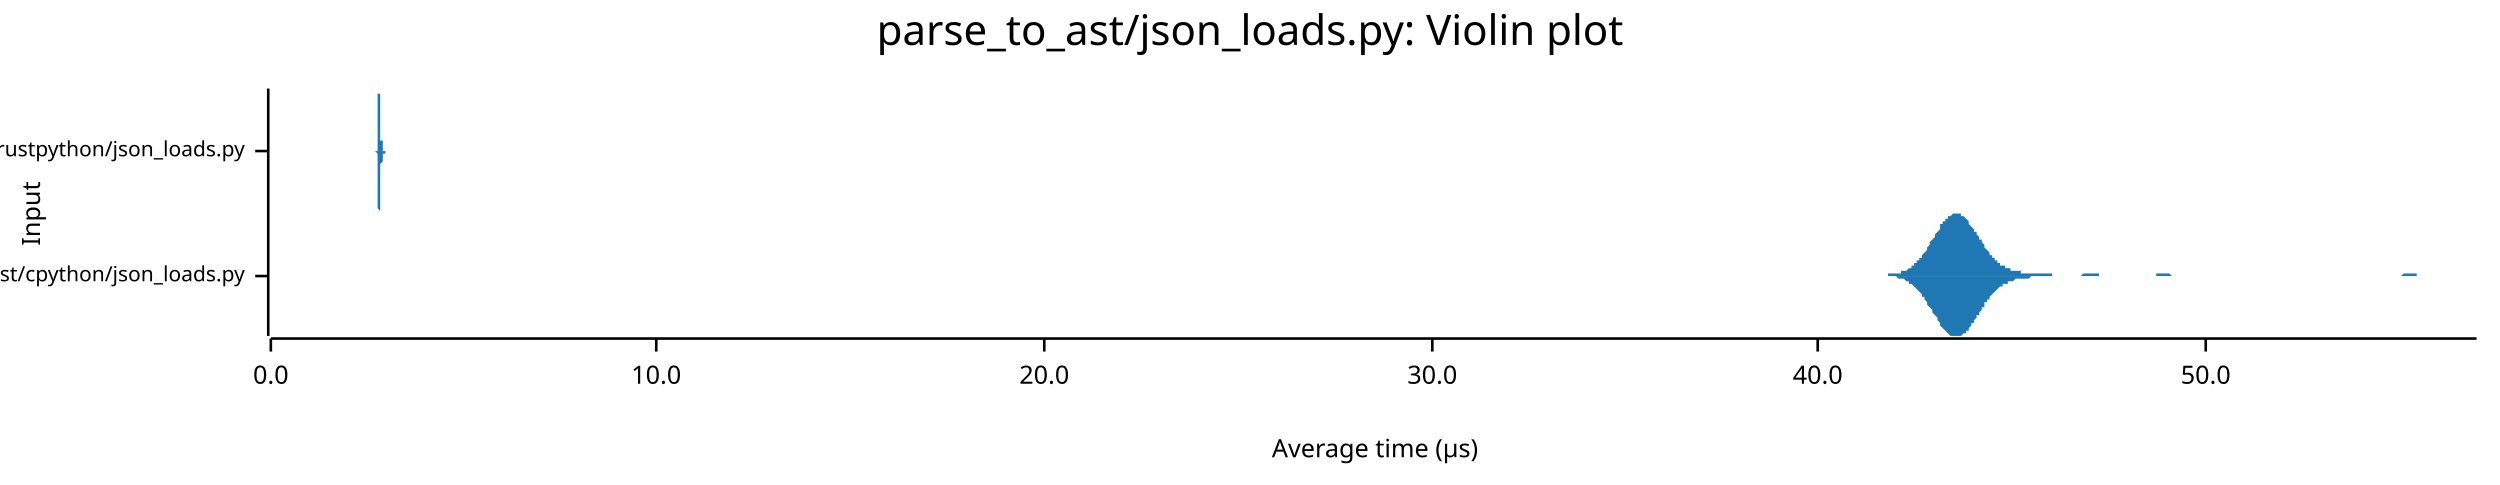
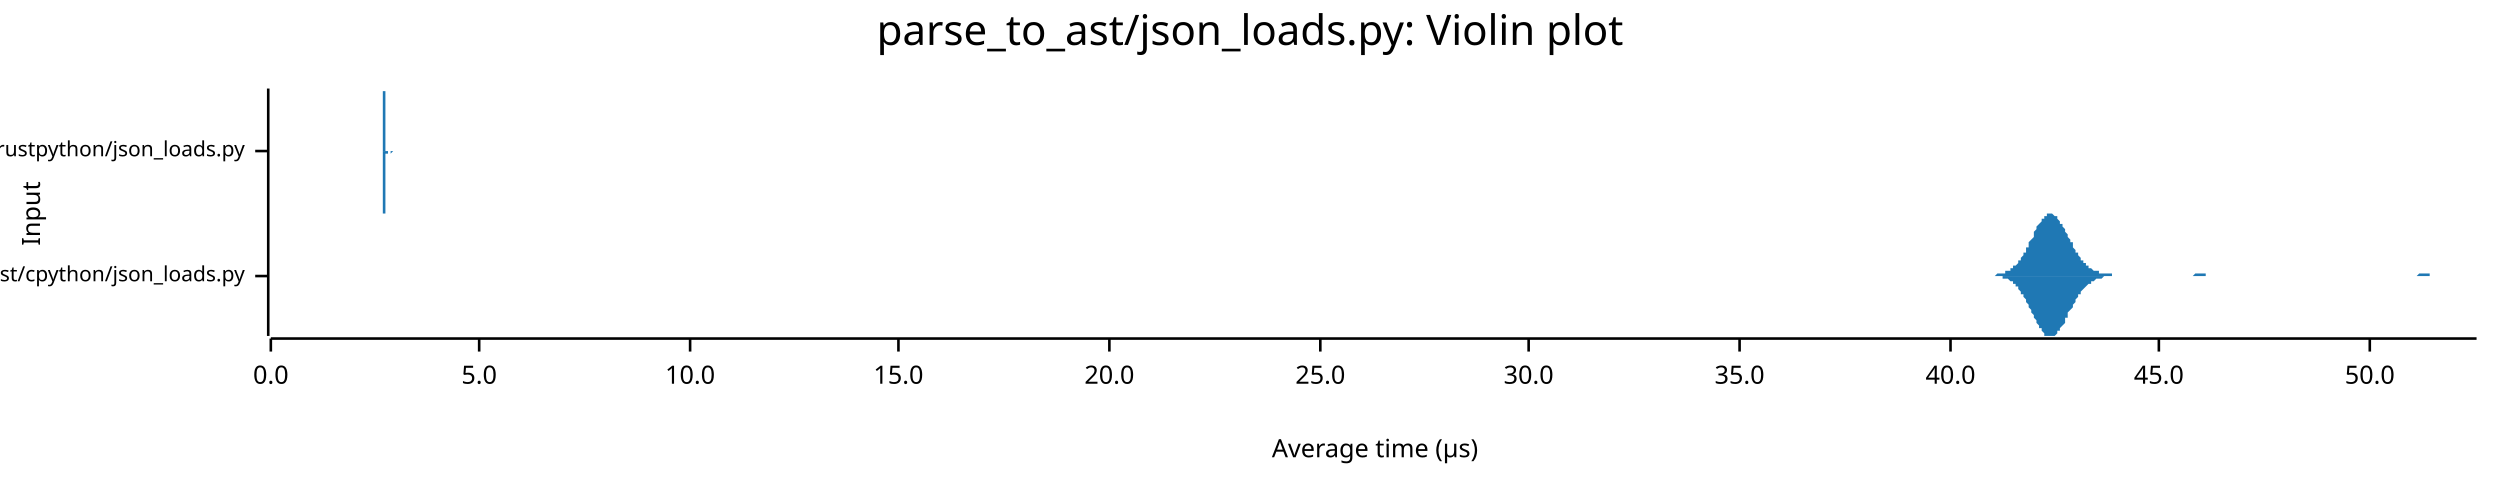
<svg xmlns="http://www.w3.org/2000/svg" width="960" height="186" viewBox="0 0 960 186">
  <text x="480" y="5" dy="0.76em" text-anchor="middle" font-family="sans-serif" font-size="16.129" opacity="1" fill="#000000">
parse_to_ast/json_loads.py: Violin plot
</text>
  <text x="8" y="82" dy="0.76em" text-anchor="middle" font-family="sans-serif" font-size="9.677" opacity="1" fill="#000000" transform="rotate(270, 8, 82)">
Input
</text>
  <text x="528" y="178" dy="-0.5ex" text-anchor="middle" font-family="sans-serif" font-size="9.677" opacity="1" fill="#000000">
Average time (µs)
</text>
  <polyline fill="none" opacity="1" stroke="#000000" stroke-width="1" points="103,34 103,129 " />
  <text x="94" y="106" dy="0.5ex" text-anchor="end" font-family="sans-serif" font-size="8.065" opacity="1" fill="#000000">
parse_to_ast/cpython/json_loads.py
</text>
  <polyline fill="none" opacity="1" stroke="#000000" stroke-width="1" points="98,106 103,106 " />
  <text x="94" y="58" dy="0.5ex" text-anchor="end" font-family="sans-serif" font-size="8.065" opacity="1" fill="#000000">
parse_to_ast/rustpython/json_loads.py
</text>
  <polyline fill="none" opacity="1" stroke="#000000" stroke-width="1" points="98,58 103,58 " />
  <polyline fill="none" opacity="1" stroke="#000000" stroke-width="1" points="104,130 951,130 " />
  <text x="104" y="140" dy="0.76em" text-anchor="middle" font-family="sans-serif" font-size="9.677" opacity="1" fill="#000000">
0.0
</text>
  <polyline fill="none" opacity="1" stroke="#000000" stroke-width="1" points="104,130 104,135 " />
-   <text x="252" y="140" dy="0.76em" text-anchor="middle" font-family="sans-serif" font-size="9.677" opacity="1" fill="#000000">
+   <text x="184" y="140" dy="0.76em" text-anchor="middle" font-family="sans-serif" font-size="9.677" opacity="1" fill="#000000">
+ 5.0
+ </text>
+   <polyline fill="none" opacity="1" stroke="#000000" stroke-width="1" points="184,130 184,135 " />
+   <text x="265" y="140" dy="0.76em" text-anchor="middle" font-family="sans-serif" font-size="9.677" opacity="1" fill="#000000">
10.0
</text>
-   <polyline fill="none" opacity="1" stroke="#000000" stroke-width="1" points="252,130 252,135 " />
-   <text x="401" y="140" dy="0.76em" text-anchor="middle" font-family="sans-serif" font-size="9.677" opacity="1" fill="#000000">
+   <polyline fill="none" opacity="1" stroke="#000000" stroke-width="1" points="265,130 265,135 " />
+   <text x="345" y="140" dy="0.76em" text-anchor="middle" font-family="sans-serif" font-size="9.677" opacity="1" fill="#000000">
+ 15.0
+ </text>
+   <polyline fill="none" opacity="1" stroke="#000000" stroke-width="1" points="345,130 345,135 " />
+   <text x="426" y="140" dy="0.76em" text-anchor="middle" font-family="sans-serif" font-size="9.677" opacity="1" fill="#000000">
20.0
</text>
-   <polyline fill="none" opacity="1" stroke="#000000" stroke-width="1" points="401,130 401,135 " />
-   <text x="550" y="140" dy="0.76em" text-anchor="middle" font-family="sans-serif" font-size="9.677" opacity="1" fill="#000000">
+   <polyline fill="none" opacity="1" stroke="#000000" stroke-width="1" points="426,130 426,135 " />
+   <text x="507" y="140" dy="0.76em" text-anchor="middle" font-family="sans-serif" font-size="9.677" opacity="1" fill="#000000">
+ 25.0
+ </text>
+   <polyline fill="none" opacity="1" stroke="#000000" stroke-width="1" points="507,130 507,135 " />
+   <text x="587" y="140" dy="0.76em" text-anchor="middle" font-family="sans-serif" font-size="9.677" opacity="1" fill="#000000">
30.0
</text>
-   <polyline fill="none" opacity="1" stroke="#000000" stroke-width="1" points="550,130 550,135 " />
-   <text x="698" y="140" dy="0.76em" text-anchor="middle" font-family="sans-serif" font-size="9.677" opacity="1" fill="#000000">
+   <polyline fill="none" opacity="1" stroke="#000000" stroke-width="1" points="587,130 587,135 " />
+   <text x="668" y="140" dy="0.76em" text-anchor="middle" font-family="sans-serif" font-size="9.677" opacity="1" fill="#000000">
+ 35.0
+ </text>
+   <polyline fill="none" opacity="1" stroke="#000000" stroke-width="1" points="668,130 668,135 " />
+   <text x="749" y="140" dy="0.76em" text-anchor="middle" font-family="sans-serif" font-size="9.677" opacity="1" fill="#000000">
40.0
</text>
-   <polyline fill="none" opacity="1" stroke="#000000" stroke-width="1" points="698,130 698,135 " />
-   <text x="847" y="140" dy="0.76em" text-anchor="middle" font-family="sans-serif" font-size="9.677" opacity="1" fill="#000000">
+   <polyline fill="none" opacity="1" stroke="#000000" stroke-width="1" points="749,130 749,135 " />
+   <text x="829" y="140" dy="0.76em" text-anchor="middle" font-family="sans-serif" font-size="9.677" opacity="1" fill="#000000">
+ 45.0
+ </text>
+   <polyline fill="none" opacity="1" stroke="#000000" stroke-width="1" points="829,130 829,135 " />
+   <text x="910" y="140" dy="0.76em" text-anchor="middle" font-family="sans-serif" font-size="9.677" opacity="1" fill="#000000">
50.0
</text>
-   <polyline fill="none" opacity="1" stroke="#000000" stroke-width="1" points="847,130 847,135 " />
-   <polygon opacity="1" fill="#1F78B4" points="722,106 723,106 723,106 724,106 724,106 724,106 725,106 725,105 726,105 726,105 727,105 727,105 728,105 728,105 729,105 729,105 729,105 730,105 730,104 731,104 731,104 732,104 732,104 733,103 733,103 734,103 734,102 735,102 735,102 735,101 736,101 736,100 737,100 737,99 738,99 738,98 739,97 739,97 740,96 740,95 740,95 741,94 741,93 742,92 742,92 743,91 743,90 744,89 744,89 745,88 745,87 745,86 746,86 746,85 747,85 747,84 748,84 748,83 749,83 749,83 750,82 750,82 751,82 751,82 751,82 752,82 752,82 753,82 753,83 754,83 754,83 755,84 755,84 756,85 756,85 756,86 757,87 757,87 758,88 758,89 759,89 759,90 760,91 760,92 761,92 761,93 762,94 762,94 762,95 763,96 763,96 764,97 764,98 765,98 765,99 766,99 766,100 767,100 767,101 767,101 768,101 768,102 769,102 769,102 770,102 770,103 771,103 771,103 772,103 772,104 772,104 773,104 773,104 774,104 774,104 775,104 775,104 776,104 776,105 777,105 777,105 778,105 778,105 778,105 779,105 779,105 780,105 780,105 781,105 781,105 782,105 782,105 783,105 783,105 783,105 784,105 784,105 785,105 785,105 786,105 786,105 787,105 787,105 788,105 788,106 789,106 789,106 789,106 790,106 790,106 791,106 791,106 792,106 792,106 793,106 793,106 794,106 794,106 794,106 795,106 795,106 796,106 796,106 797,106 797,106 798,106 798,106 799,106 799,106 799,106 800,105 800,105 801,105 801,105 802,105 802,105 803,105 803,105 804,105 804,105 805,105 805,105 805,105 806,105 806,106 807,106 807,106 808,106 808,106 809,106 809,106 810,106 810,106 810,106 811,106 811,106 812,106 812,106 813,106 813,106 814,106 814,106 815,106 815,106 816,106 816,106 816,106 817,106 817,106 818,106 818,106 819,106 819,106 820,106 820,106 821,106 821,106 821,106 822,106 822,106 823,106 823,106 824,106 824,106 825,106 825,106 826,106 826,106 826,106 827,106 827,106 828,106 828,105 829,105 829,105 830,105 830,105 831,105 831,105 832,105 832,105 832,105 833,105 833,105 834,106 834,106 835,106 835,106 836,106 836,106 837,106 837,106 837,106 838,106 838,106 839,106 839,106 840,106 840,106 841,106 841,106 842,106 842,106 843,106 843,106 843,106 844,106 844,106 845,106 845,106 846,106 846,106 847,106 847,106 848,106 848,106 848,106 849,106 849,106 850,106 850,106 851,106 851,106 852,106 852,106 853,106 853,106 853,106 854,106 854,106 855,106 855,106 856,106 856,106 857,106 857,106 858,106 858,106 859,106 859,106 859,106 860,106 860,106 861,106 861,106 862,106 862,106 863,106 863,106 864,106 864,106 864,106 865,106 865,106 866,106 866,106 867,106 867,106 868,106 868,106 869,106 869,106 870,106 870,106 870,106 871,106 871,106 872,106 872,106 873,106 873,106 874,106 874,106 875,106 875,106 875,106 876,106 876,106 877,106 877,106 878,106 878,106 879,106 879,106 880,106 880,106 880,106 881,106 881,106 882,106 882,106 883,106 883,106 884,106 884,106 885,106 885,106 886,106 886,106 886,106 887,106 887,106 888,106 888,106 889,106 889,106 890,106 890,106 891,106 891,106 891,106 892,106 892,106 893,106 893,106 894,106 894,106 895,106 895,106 896,106 896,106 897,106 897,106 897,106 898,106 898,106 899,106 899,106 900,106 900,106 901,106 901,106 902,106 902,106 902,106 903,106 903,106 904,106 904,106 905,106 905,106 906,106 906,106 907,106 907,106 907,106 908,106 908,106 909,106 909,106 910,106 910,106 911,106 911,106 912,106 912,106 913,106 913,106 913,106 914,106 914,106 915,106 915,106 916,106 916,106 917,106 917,106 918,106 918,106 918,106 919,106 919,106 920,106 920,106 921,106 921,106 922,106 922,106 923,105 923,105 924,105 924,105 924,105 925,105 925,105 926,105 926,105 927,105 927,105 928,105 928,106 929,106 929,106 929,106 930,106 930,106 931,106 931,106 932,106 932,106 933,106 933,106 934,106 934,106 934,106 935,106 935,106 936,106 936,106 937,106 937,106 938,106 938,106 939,106 939,106 940,106 940,106 940,106 941,106 941,106 942,106 942,106 943,106 943,106 944,106 944,106 945,106 945,106 945,106 946,106 946,106 947,106 947,106 948,106 948,106 949,106 949,106 950,106 950,106 951,106 951,106 722,106 " />
-   <polygon opacity="1" fill="#1F78B4" points="722,106 723,106 723,106 724,106 724,106 724,106 725,106 725,106 726,106 726,106 727,106 727,106 728,106 728,106 729,107 729,107 729,107 730,107 730,107 731,107 731,107 732,108 732,108 733,108 733,109 734,109 734,109 735,110 735,110 735,110 736,111 736,111 737,112 737,112 738,113 738,114 739,114 739,115 740,116 740,116 740,117 741,118 741,118 742,119 742,120 743,121 743,121 744,122 744,123 745,124 745,124 745,125 746,126 746,126 747,127 747,127 748,128 748,128 749,129 749,129 750,129 750,129 751,129 751,129 751,129 752,129 752,129 753,129 753,129 754,128 754,128 755,128 755,127 756,127 756,126 756,126 757,125 757,124 758,124 758,123 759,122 759,121 760,121 760,120 761,119 761,118 762,118 762,117 762,116 763,116 763,115 764,115 764,114 765,113 765,113 766,112 766,112 767,111 767,111 767,111 768,110 768,110 769,110 769,109 770,109 770,109 771,109 771,108 772,108 772,108 772,108 773,108 773,108 774,107 774,107 775,107 775,107 776,107 776,107 777,107 777,107 778,107 778,107 778,107 779,107 779,107 780,106 780,106 781,106 781,106 782,106 782,106 783,106 783,106 783,106 784,106 784,106 785,106 785,106 786,106 786,106 787,106 787,106 788,106 788,106 789,106 789,106 789,106 790,106 790,106 791,106 791,106 792,106 792,106 793,106 793,106 794,106 794,106 794,106 795,106 795,106 796,106 796,106 797,106 797,106 798,106 798,106 799,106 799,106 799,106 800,106 800,106 801,106 801,106 802,106 802,106 803,106 803,106 804,106 804,106 805,106 805,106 805,106 806,106 806,106 807,106 807,106 808,106 808,106 809,106 809,106 810,106 810,106 810,106 811,106 811,106 812,106 812,106 813,106 813,106 814,106 814,106 815,106 815,106 816,106 816,106 816,106 817,106 817,106 818,106 818,106 819,106 819,106 820,106 820,106 821,106 821,106 821,106 822,106 822,106 823,106 823,106 824,106 824,106 825,106 825,106 826,106 826,106 826,106 827,106 827,106 828,106 828,106 829,106 829,106 830,106 830,106 831,106 831,106 832,106 832,106 832,106 833,106 833,106 834,106 834,106 835,106 835,106 836,106 836,106 837,106 837,106 837,106 838,106 838,106 839,106 839,106 840,106 840,106 841,106 841,106 842,106 842,106 843,106 843,106 843,106 844,106 844,106 845,106 845,106 846,106 846,106 847,106 847,106 848,106 848,106 848,106 849,106 849,106 850,106 850,106 851,106 851,106 852,106 852,106 853,106 853,106 853,106 854,106 854,106 855,106 855,106 856,106 856,106 857,106 857,106 858,106 858,106 859,106 859,106 859,106 860,106 860,106 861,106 861,106 862,106 862,106 863,106 863,106 864,106 864,106 864,106 865,106 865,106 866,106 866,106 867,106 867,106 868,106 868,106 869,106 869,106 870,106 870,106 870,106 871,106 871,106 872,106 872,106 873,106 873,106 874,106 874,106 875,106 875,106 875,106 876,106 876,106 877,106 877,106 878,106 878,106 879,106 879,106 880,106 880,106 880,106 881,106 881,106 882,106 882,106 883,106 883,106 884,106 884,106 885,106 885,106 886,106 886,106 886,106 887,106 887,106 888,106 888,106 889,106 889,106 890,106 890,106 891,106 891,106 891,106 892,106 892,106 893,106 893,106 894,106 894,106 895,106 895,106 896,106 896,106 897,106 897,106 897,106 898,106 898,106 899,106 899,106 900,106 900,106 901,106 901,106 902,106 902,106 902,106 903,106 903,106 904,106 904,106 905,106 905,106 906,106 906,106 907,106 907,106 907,106 908,106 908,106 909,106 909,106 910,106 910,106 911,106 911,106 912,106 912,106 913,106 913,106 913,106 914,106 914,106 915,106 915,106 916,106 916,106 917,106 917,106 918,106 918,106 918,106 919,106 919,106 920,106 920,106 921,106 921,106 922,106 922,106 923,106 923,106 924,106 924,106 924,106 925,106 925,106 926,106 926,106 927,106 927,106 928,106 928,106 929,106 929,106 929,106 930,106 930,106 931,106 931,106 932,106 932,106 933,106 933,106 934,106 934,106 934,106 935,106 935,106 936,106 936,106 937,106 937,106 938,106 938,106 939,106 939,106 940,106 940,106 940,106 941,106 941,106 942,106 942,106 943,106 943,106 944,106 944,106 945,106 945,106 945,106 946,106 946,106 947,106 947,106 948,106 948,106 949,106 949,106 950,106 950,106 951,106 951,106 722,106 " />
-   <polygon opacity="1" fill="#1F78B4" points="144,58 144,58 144,58 144,58 144,58 144,58 144,58 144,58 144,58 144,58 144,58 145,58 145,58 145,58 145,58 145,58 145,58 145,58 145,57 145,57 145,57 145,57 145,57 145,57 145,57 145,56 145,56 145,56 145,56 145,55 145,55 145,55 145,54 145,54 145,53 145,53 145,52 145,52 145,51 145,51 145,50 145,49 145,49 145,48 145,47 145,47 145,46 145,45 145,45 145,44 145,43 145,42 145,42 145,41 145,40 145,40 145,39 145,38 145,38 145,37 145,37 145,36 146,36 146,36 146,35 146,35 146,35 146,35 146,35 146,34 146,35 146,35 146,35 146,35 146,35 146,35 146,36 146,36 146,37 146,37 146,38 146,38 146,39 146,39 146,40 146,40 146,41 146,42 146,42 146,43 146,43 146,44 146,45 146,45 146,46 146,46 146,47 146,48 146,48 146,49 146,49 146,50 146,50 146,51 146,51 146,51 146,52 146,52 146,53 146,53 146,53 146,54 146,54 147,54 147,54 147,55 147,55 147,55 147,55 147,55 147,56 147,56 147,56 147,56 147,56 147,56 147,56 147,57 147,57 147,57 147,57 147,57 147,57 147,57 147,57 147,57 147,57 147,57 147,57 147,57 147,58 147,58 147,58 147,58 147,58 147,58 147,58 147,58 147,58 147,58 147,58 147,58 147,58 147,58 147,58 147,58 147,58 147,58 147,58 147,58 147,58 147,58 147,58 147,58 148,58 148,58 148,58 148,58 148,58 148,58 148,58 148,58 148,58 148,58 148,58 148,58 148,58 148,58 148,58 148,58 148,58 148,58 148,58 148,58 148,58 148,58 148,58 148,58 148,58 148,58 148,58 148,58 148,58 148,58 148,58 148,58 148,58 148,58 148,58 148,58 148,58 148,58 148,58 148,58 148,58 148,58 148,58 148,58 148,58 148,58 148,58 148,58 148,58 148,58 148,58 149,58 149,58 149,58 149,58 149,58 149,58 149,58 149,58 149,58 149,58 149,58 149,58 149,58 149,58 149,58 149,58 149,58 149,58 149,58 149,58 149,58 149,58 149,58 149,58 149,58 149,58 149,58 149,58 149,58 149,58 149,58 149,58 149,58 149,58 149,58 149,58 149,58 149,58 149,58 149,58 149,58 149,58 149,58 149,58 149,58 149,58 149,58 149,58 149,58 149,58 149,58 150,58 150,58 150,58 150,58 150,58 150,58 150,58 150,58 150,58 150,58 150,58 150,58 150,58 150,58 150,58 150,58 150,58 150,58 150,58 150,58 150,58 150,58 150,58 150,58 150,58 150,58 150,58 150,58 150,58 150,58 150,58 150,58 150,58 150,58 150,58 150,58 150,58 150,58 150,58 150,58 150,58 150,58 150,58 150,58 150,58 150,58 150,58 150,58 150,58 150,58 150,58 151,58 151,58 151,58 151,58 151,58 151,58 151,58 151,58 151,58 151,58 151,58 151,58 151,58 151,58 151,58 151,58 151,58 151,58 151,58 151,58 151,58 151,58 151,58 151,58 151,58 151,58 151,58 151,58 151,58 151,58 151,58 151,58 151,58 151,58 151,58 151,58 151,58 151,58 151,58 151,58 151,58 151,58 151,58 151,58 151,58 151,58 151,58 151,58 151,58 151,58 151,58 152,58 152,58 152,58 152,58 152,58 152,58 152,58 152,58 152,58 152,58 152,58 152,58 152,58 152,58 152,58 152,58 152,58 152,58 152,58 152,58 152,58 152,58 152,58 152,58 152,58 152,58 152,58 152,58 152,58 152,58 152,58 152,58 152,58 152,58 152,58 152,58 152,58 152,58 152,58 152,58 152,58 152,58 152,58 152,58 152,58 152,58 152,58 152,58 152,58 152,58 152,58 153,58 153,58 153,58 153,58 153,58 153,58 153,58 153,58 153,58 153,58 153,58 153,58 153,58 153,58 153,58 153,58 153,58 153,58 153,58 153,58 153,58 153,58 153,58 153,58 153,58 153,58 153,58 153,58 153,58 153,58 153,58 153,58 153,58 153,58 153,58 153,58 153,58 153,58 153,58 153,58 153,58 153,58 153,58 153,58 153,58 153,58 153,58 153,58 153,58 153,58 153,58 154,58 154,58 154,58 154,58 154,58 154,58 154,58 154,58 154,58 154,58 154,58 154,58 154,58 154,58 154,58 154,58 154,58 154,58 154,58 154,58 154,58 154,58 154,58 154,58 154,58 154,58 154,58 154,58 154,58 154,58 154,58 144,58 " />
-   <polygon opacity="1" fill="#1F78B4" points="144,58 144,58 144,58 144,58 144,58 144,58 144,58 144,58 144,58 144,58 144,58 145,59 145,59 145,59 145,59 145,59 145,59 145,59 145,59 145,59 145,59 145,59 145,60 145,60 145,60 145,60 145,60 145,61 145,61 145,61 145,62 145,62 145,62 145,63 145,63 145,64 145,64 145,65 145,65 145,66 145,66 145,67 145,68 145,68 145,69 145,70 145,70 145,71 145,72 145,73 145,73 145,74 145,75 145,76 145,76 145,77 145,78 145,78 145,79 145,79 145,80 145,80 146,81 146,81 146,81 146,82 146,82 146,82 146,82 146,82 146,82 146,82 146,82 146,82 146,81 146,81 146,81 146,80 146,80 146,79 146,79 146,78 146,78 146,77 146,77 146,76 146,76 146,75 146,74 146,74 146,73 146,72 146,72 146,71 146,71 146,70 146,69 146,69 146,68 146,68 146,67 146,67 146,66 146,66 146,65 146,65 146,65 146,64 146,64 146,64 146,63 146,63 146,63 147,62 147,62 147,62 147,62 147,61 147,61 147,61 147,61 147,61 147,61 147,60 147,60 147,60 147,60 147,60 147,60 147,60 147,60 147,60 147,59 147,59 147,59 147,59 147,59 147,59 147,59 147,59 147,59 147,59 147,59 147,59 147,59 147,59 147,59 147,59 147,59 147,59 147,59 147,59 147,59 147,59 147,59 147,59 147,59 147,59 147,59 147,59 147,59 147,59 147,59 147,59 148,59 148,59 148,59 148,59 148,59 148,59 148,59 148,59 148,59 148,59 148,59 148,59 148,59 148,59 148,59 148,59 148,59 148,59 148,59 148,59 148,59 148,59 148,59 148,59 148,59 148,59 148,59 148,59 148,59 148,59 148,59 148,59 148,59 148,59 148,59 148,59 148,59 148,58 148,58 148,58 148,58 148,58 148,58 148,58 148,58 148,58 148,58 148,58 148,58 148,58 148,58 149,58 149,58 149,58 149,58 149,58 149,58 149,58 149,58 149,58 149,58 149,58 149,58 149,58 149,58 149,58 149,58 149,58 149,58 149,58 149,58 149,58 149,58 149,58 149,58 149,58 149,58 149,58 149,58 149,58 149,58 149,58 149,58 149,58 149,58 149,58 149,58 149,58 149,58 149,58 149,58 149,58 149,58 149,58 149,58 149,58 149,58 149,58 149,58 149,58 149,58 149,58 150,58 150,58 150,58 150,58 150,58 150,58 150,58 150,58 150,58 150,58 150,58 150,58 150,58 150,58 150,58 150,58 150,58 150,58 150,58 150,58 150,58 150,58 150,58 150,58 150,58 150,58 150,58 150,58 150,58 150,58 150,58 150,58 150,58 150,58 150,58 150,58 150,58 150,58 150,58 150,58 150,58 150,58 150,58 150,58 150,58 150,58 150,58 150,58 150,58 150,58 150,58 151,58 151,58 151,58 151,58 151,58 151,58 151,58 151,58 151,58 151,58 151,58 151,58 151,58 151,58 151,58 151,58 151,58 151,58 151,58 151,58 151,58 151,58 151,58 151,58 151,58 151,58 151,58 151,58 151,58 151,58 151,58 151,58 151,58 151,58 151,58 151,58 151,58 151,58 151,58 151,58 151,58 151,58 151,58 151,58 151,58 151,58 151,58 151,58 151,58 151,58 151,58 152,58 152,58 152,58 152,58 152,58 152,58 152,58 152,58 152,58 152,58 152,58 152,58 152,58 152,58 152,58 152,58 152,58 152,58 152,58 152,58 152,58 152,58 152,58 152,58 152,58 152,58 152,58 152,58 152,58 152,58 152,58 152,58 152,58 152,58 152,58 152,58 152,58 152,58 152,58 152,58 152,58 152,58 152,58 152,58 152,58 152,58 152,58 152,58 152,58 152,58 152,58 153,58 153,58 153,58 153,58 153,58 153,58 153,58 153,58 153,58 153,58 153,58 153,58 153,58 153,58 153,58 153,58 153,58 153,59 153,59 153,59 153,59 153,59 153,59 153,59 153,59 153,59 153,59 153,59 153,59 153,59 153,59 153,59 153,59 153,59 153,59 153,59 153,59 153,58 153,58 153,58 153,58 153,58 153,58 153,58 153,58 153,58 153,58 153,58 153,58 153,58 153,58 154,58 154,58 154,58 154,58 154,58 154,58 154,58 154,58 154,58 154,58 154,58 154,58 154,58 154,58 154,58 154,58 154,58 154,58 154,58 154,58 154,58 154,58 154,58 154,58 154,58 154,58 154,58 154,58 154,58 154,58 154,58 144,58 " />
+   <polyline fill="none" opacity="1" stroke="#000000" stroke-width="1" points="910,130 910,135 " />
+   <polygon opacity="1" fill="#1F78B4" points="763,106 764,106 764,106 764,106 765,106 765,106 766,106 766,106 766,106 767,105 767,105 767,105 768,105 768,105 769,105 769,105 769,105 770,105 770,105 770,104 771,104 771,104 772,104 772,104 772,103 773,103 773,103 773,102 774,102 774,102 775,101 775,101 775,100 776,100 776,99 776,99 777,98 777,97 778,97 778,96 778,95 779,95 779,94 779,93 780,92 780,92 781,91 781,90 781,89 782,88 782,88 782,87 783,86 783,86 784,85 784,85 784,84 785,84 785,83 785,83 786,83 786,82 787,82 787,82 787,82 788,82 788,82 788,82 789,83 789,83 790,83 790,84 790,84 791,85 791,85 791,86 792,86 792,87 793,88 793,88 793,89 794,90 794,91 794,91 795,92 795,93 796,93 796,94 796,95 797,96 797,96 797,97 798,97 798,98 799,99 799,99 799,100 800,100 800,101 800,101 801,101 801,102 802,102 802,102 802,103 803,103 803,103 803,103 804,104 804,104 805,104 805,104 805,104 806,104 806,105 806,105 807,105 807,105 808,105 808,105 808,105 809,105 809,105 809,105 810,105 810,105 811,105 811,105 811,106 812,106 812,106 812,106 813,106 813,106 814,106 814,106 814,106 815,106 815,106 815,106 816,106 816,106 817,106 817,106 817,106 818,106 818,106 818,106 819,106 819,106 820,106 820,106 820,106 821,106 821,106 821,106 822,106 822,106 823,106 823,106 823,106 824,106 824,106 824,106 825,106 825,106 826,106 826,106 826,106 827,106 827,106 827,106 828,106 828,106 829,106 829,106 829,106 830,106 830,106 830,106 831,106 831,106 832,106 832,106 832,106 833,106 833,106 833,106 834,106 834,106 835,106 835,106 835,106 836,106 836,106 836,106 837,106 837,106 838,106 838,106 838,106 839,106 839,106 839,106 840,106 840,106 841,106 841,106 841,106 842,106 842,106 842,106 843,105 843,105 844,105 844,105 844,105 845,105 845,105 845,105 846,105 846,105 847,105 847,106 847,106 848,106 848,106 848,106 849,106 849,106 850,106 850,106 850,106 851,106 851,106 851,106 852,106 852,106 853,106 853,106 853,106 854,106 854,106 854,106 855,106 855,106 856,106 856,106 856,106 857,106 857,106 857,106 858,106 858,106 859,106 859,106 859,106 860,106 860,106 860,106 861,106 861,106 862,106 862,106 862,106 863,106 863,106 863,106 864,106 864,106 865,106 865,106 865,106 866,106 866,106 866,106 867,106 867,106 868,106 868,106 868,106 869,106 869,106 869,106 870,106 870,106 871,106 871,106 871,106 872,106 872,106 872,106 873,106 873,106 874,106 874,106 874,106 875,106 875,106 875,106 876,106 876,106 877,106 877,106 877,106 878,106 878,106 878,106 879,106 879,106 880,106 880,106 880,106 881,106 881,106 881,106 882,106 882,106 883,106 883,106 883,106 884,106 884,106 884,106 885,106 885,106 886,106 886,106 886,106 887,106 887,106 887,106 888,106 888,106 889,106 889,106 889,106 890,106 890,106 890,106 891,106 891,106 892,106 892,106 892,106 893,106 893,106 893,106 894,106 894,106 895,106 895,106 895,106 896,106 896,106 896,106 897,106 897,106 898,106 898,106 898,106 899,106 899,106 899,106 900,106 900,106 901,106 901,106 901,106 902,106 902,106 902,106 903,106 903,106 904,106 904,106 904,106 905,106 905,106 905,106 906,106 906,106 907,106 907,106 907,106 908,106 908,106 908,106 909,106 909,106 910,106 910,106 910,106 911,106 911,106 911,106 912,106 912,106 913,106 913,106 913,106 914,106 914,106 914,106 915,106 915,106 916,106 916,106 916,106 917,106 917,106 917,106 918,106 918,106 919,106 919,106 919,106 920,106 920,106 920,106 921,106 921,106 922,106 922,106 922,106 923,106 923,106 923,106 924,106 924,106 925,106 925,106 925,106 926,106 926,106 926,106 927,106 927,106 928,106 928,106 928,106 929,105 929,105 929,105 930,105 930,105 931,105 931,105 931,105 932,105 932,105 932,105 933,105 933,106 934,106 934,106 934,106 935,106 935,106 935,106 936,106 936,106 937,106 937,106 937,106 938,106 938,106 938,106 939,106 939,106 940,106 940,106 940,106 941,106 941,106 941,106 942,106 942,106 943,106 943,106 943,106 944,106 944,106 944,106 945,106 945,106 946,106 946,106 946,106 947,106 947,106 948,106 948,106 948,106 949,106 949,106 949,106 950,106 950,106 951,106 951,106 763,106 " />
+   <polygon opacity="1" fill="#1F78B4" points="763,106 764,106 764,106 764,106 765,106 765,106 766,106 766,106 766,106 767,106 767,106 767,106 768,106 768,106 769,106 769,106 769,107 770,107 770,107 770,107 771,107 771,107 772,108 772,108 772,108 773,108 773,109 773,109 774,109 774,110 775,110 775,111 775,111 776,112 776,112 776,113 777,113 777,114 778,115 778,115 778,116 779,117 779,118 779,118 780,119 780,120 781,121 781,122 781,122 782,123 782,124 782,124 783,125 783,126 784,126 784,127 784,127 785,128 785,128 785,129 786,129 786,129 787,129 787,129 787,129 788,129 788,129 788,129 789,129 789,129 790,128 790,128 790,127 791,127 791,126 791,126 792,125 792,125 793,124 793,123 793,122 794,122 794,121 794,120 795,119 795,119 796,118 796,117 796,117 797,116 797,115 797,115 798,114 798,113 799,113 799,112 799,112 800,111 800,111 800,111 801,110 801,110 802,109 802,109 802,109 803,109 803,108 803,108 804,108 804,108 805,107 805,107 805,107 806,107 806,107 806,107 807,107 807,107 808,106 808,106 808,106 809,106 809,106 809,106 810,106 810,106 811,106 811,106 811,106 812,106 812,106 812,106 813,106 813,106 814,106 814,106 814,106 815,106 815,106 815,106 816,106 816,106 817,106 817,106 817,106 818,106 818,106 818,106 819,106 819,106 820,106 820,106 820,106 821,106 821,106 821,106 822,106 822,106 823,106 823,106 823,106 824,106 824,106 824,106 825,106 825,106 826,106 826,106 826,106 827,106 827,106 827,106 828,106 828,106 829,106 829,106 829,106 830,106 830,106 830,106 831,106 831,106 832,106 832,106 832,106 833,106 833,106 833,106 834,106 834,106 835,106 835,106 835,106 836,106 836,106 836,106 837,106 837,106 838,106 838,106 838,106 839,106 839,106 839,106 840,106 840,106 841,106 841,106 841,106 842,106 842,106 842,106 843,106 843,106 844,106 844,106 844,106 845,106 845,106 845,106 846,106 846,106 847,106 847,106 847,106 848,106 848,106 848,106 849,106 849,106 850,106 850,106 850,106 851,106 851,106 851,106 852,106 852,106 853,106 853,106 853,106 854,106 854,106 854,106 855,106 855,106 856,106 856,106 856,106 857,106 857,106 857,106 858,106 858,106 859,106 859,106 859,106 860,106 860,106 860,106 861,106 861,106 862,106 862,106 862,106 863,106 863,106 863,106 864,106 864,106 865,106 865,106 865,106 866,106 866,106 866,106 867,106 867,106 868,106 868,106 868,106 869,106 869,106 869,106 870,106 870,106 871,106 871,106 871,106 872,106 872,106 872,106 873,106 873,106 874,106 874,106 874,106 875,106 875,106 875,106 876,106 876,106 877,106 877,106 877,106 878,106 878,106 878,106 879,106 879,106 880,106 880,106 880,106 881,106 881,106 881,106 882,106 882,106 883,106 883,106 883,106 884,106 884,106 884,106 885,106 885,106 886,106 886,106 886,106 887,106 887,106 887,106 888,106 888,106 889,106 889,106 889,106 890,106 890,106 890,106 891,106 891,106 892,106 892,106 892,106 893,106 893,106 893,106 894,106 894,106 895,106 895,106 895,106 896,106 896,106 896,106 897,106 897,106 898,106 898,106 898,106 899,106 899,106 899,106 900,106 900,106 901,106 901,106 901,106 902,106 902,106 902,106 903,106 903,106 904,106 904,106 904,106 905,106 905,106 905,106 906,106 906,106 907,106 907,106 907,106 908,106 908,106 908,106 909,106 909,106 910,106 910,106 910,106 911,106 911,106 911,106 912,106 912,106 913,106 913,106 913,106 914,106 914,106 914,106 915,106 915,106 916,106 916,106 916,106 917,106 917,106 917,106 918,106 918,106 919,106 919,106 919,106 920,106 920,106 920,106 921,106 921,106 922,106 922,106 922,106 923,106 923,106 923,106 924,106 924,106 925,106 925,106 925,106 926,106 926,106 926,106 927,106 927,106 928,106 928,106 928,106 929,106 929,106 929,106 930,106 930,106 931,106 931,106 931,106 932,106 932,106 932,106 933,106 933,106 934,106 934,106 934,106 935,106 935,106 935,106 936,106 936,106 937,106 937,106 937,106 938,106 938,106 938,106 939,106 939,106 940,106 940,106 940,106 941,106 941,106 941,106 942,106 942,106 943,106 943,106 943,106 944,106 944,106 944,106 945,106 945,106 946,106 946,106 946,106 947,106 947,106 948,106 948,106 948,106 949,106 949,106 949,106 950,106 950,106 951,106 951,106 763,106 " />
+   <polygon opacity="1" fill="#1F78B4" points="147,58 147,58 147,58 147,58 147,58 147,58 147,58 147,58 147,58 147,58 147,58 147,58 147,58 147,58 147,58 147,58 147,58 147,58 147,58 147,58 147,58 147,58 147,58 147,58 147,58 147,57 147,57 147,57 147,57 147,57 147,57 147,57 147,57 147,56 147,56 147,56 147,56 147,56 147,55 147,55 147,55 147,55 147,54 147,54 147,54 147,53 147,53 147,53 147,52 147,52 147,51 147,51 147,50 147,50 147,50 147,49 147,49 147,48 147,48 147,47 147,46 147,46 147,45 147,45 147,44 147,44 147,43 147,43 147,42 147,42 147,41 147,41 147,40 147,40 147,39 147,39 147,38 147,38 147,37 147,37 147,37 147,36 147,36 147,36 147,35 147,35 147,35 147,35 147,35 147,35 147,35 147,34 147,34 147,35 148,35 148,35 148,35 148,35 148,35 148,35 148,35 148,36 148,36 148,36 148,36 148,37 148,37 148,37 148,38 148,38 148,38 148,38 148,39 148,39 148,39 148,39 148,40 148,40 148,40 148,40 148,41 148,41 148,41 148,41 148,41 148,41 148,41 148,42 148,42 148,42 148,42 148,42 148,42 148,42 148,42 148,43 148,43 148,43 148,43 148,43 148,43 148,44 148,44 148,44 148,44 148,45 148,45 148,45 148,45 148,46 148,46 148,46 148,47 148,47 148,47 148,48 148,48 148,48 148,49 148,49 148,49 148,50 148,50 148,50 148,51 148,51 148,51 148,52 148,52 148,52 148,53 148,53 148,53 148,54 148,54 148,54 148,54 148,55 148,55 148,55 148,55 148,56 148,56 148,56 148,56 148,56 148,56 148,57 148,57 148,57 148,57 148,57 148,57 148,57 148,57 148,57 148,57 148,58 148,58 148,58 148,58 148,58 148,58 148,58 148,58 148,58 148,58 148,58 148,58 148,58 148,58 148,58 148,58 148,58 148,58 148,58 149,58 149,58 149,58 149,58 149,58 149,58 149,58 149,58 149,58 149,58 149,58 149,58 149,58 149,58 149,58 149,58 149,58 149,58 149,58 149,58 149,58 149,58 149,58 149,58 149,58 149,58 149,58 149,58 149,58 149,58 149,58 149,58 149,58 149,58 149,58 149,58 149,58 149,58 149,58 149,58 149,58 149,58 149,58 149,58 149,58 149,58 149,58 149,58 149,58 149,58 149,58 149,58 149,58 149,58 149,58 149,58 149,58 149,58 149,58 149,58 149,58 149,58 149,58 149,58 149,58 149,58 149,58 149,58 149,58 149,58 149,58 149,58 149,58 149,58 149,58 149,58 149,58 149,58 149,58 149,58 149,58 149,58 149,58 149,58 149,58 149,58 149,58 149,58 149,58 149,58 149,58 149,58 149,58 149,58 149,58 149,58 149,58 149,58 149,58 149,58 149,58 149,58 149,58 149,58 149,58 149,58 149,58 149,58 149,58 149,58 149,58 149,58 149,58 149,58 149,58 149,58 149,58 149,58 149,58 149,58 149,58 149,58 149,58 150,58 150,58 150,58 150,58 150,58 150,58 150,58 150,58 150,58 150,58 150,58 150,58 150,58 150,58 150,58 150,58 150,58 150,58 150,58 150,58 150,58 150,58 150,58 150,58 150,58 150,58 150,58 150,58 150,58 150,58 150,58 150,58 150,58 150,58 150,58 150,58 150,58 150,58 150,58 150,58 150,58 150,58 150,58 150,58 150,58 150,58 150,58 150,58 150,58 150,58 150,58 150,58 150,58 150,58 150,58 150,58 150,58 150,58 150,58 150,58 150,58 150,58 150,58 150,58 150,58 150,58 150,58 150,58 150,58 150,58 150,58 150,58 150,58 150,58 150,58 150,58 150,58 150,58 150,58 150,58 150,58 150,58 150,58 150,58 150,58 150,58 150,58 150,58 150,58 150,58 150,58 150,58 150,58 150,58 150,58 150,58 150,58 150,58 150,58 150,58 150,58 150,58 150,58 150,58 150,58 150,58 150,58 150,58 150,58 150,58 150,58 150,58 150,58 150,58 150,58 150,58 150,58 150,58 150,58 150,58 150,58 150,58 150,58 151,58 151,58 151,58 151,58 151,58 151,58 151,58 151,58 151,58 151,58 151,58 151,58 151,58 151,58 151,58 151,58 151,58 151,58 151,58 151,58 151,58 151,58 151,58 151,58 151,58 151,58 151,58 151,58 151,58 151,58 151,58 151,58 151,58 151,58 151,58 151,58 151,58 151,58 151,58 147,58 " />
+   <polygon opacity="1" fill="#1F78B4" points="147,58 147,58 147,58 147,58 147,58 147,58 147,58 147,58 147,58 147,58 147,58 147,58 147,58 147,58 147,58 147,58 147,59 147,59 147,59 147,59 147,59 147,59 147,59 147,59 147,59 147,59 147,59 147,59 147,59 147,60 147,60 147,60 147,60 147,60 147,60 147,61 147,61 147,61 147,61 147,61 147,62 147,62 147,62 147,63 147,63 147,63 147,64 147,64 147,64 147,65 147,65 147,66 147,66 147,67 147,67 147,67 147,68 147,68 147,69 147,69 147,70 147,71 147,71 147,72 147,72 147,73 147,73 147,74 147,74 147,75 147,75 147,76 147,76 147,77 147,77 147,78 147,78 147,79 147,79 147,80 147,80 147,80 147,81 147,81 147,81 147,81 147,82 147,82 147,82 147,82 147,82 147,82 147,82 147,82 148,82 148,82 148,82 148,82 148,81 148,81 148,81 148,81 148,81 148,80 148,80 148,80 148,80 148,79 148,79 148,79 148,78 148,78 148,78 148,78 148,77 148,77 148,77 148,77 148,76 148,76 148,76 148,76 148,76 148,75 148,75 148,75 148,75 148,75 148,75 148,75 148,75 148,74 148,74 148,74 148,74 148,74 148,74 148,74 148,73 148,73 148,73 148,73 148,73 148,72 148,72 148,72 148,72 148,71 148,71 148,71 148,71 148,70 148,70 148,70 148,69 148,69 148,69 148,68 148,68 148,68 148,67 148,67 148,67 148,66 148,66 148,65 148,65 148,65 148,64 148,64 148,64 148,64 148,63 148,63 148,63 148,62 148,62 148,62 148,62 148,61 148,61 148,61 148,61 148,61 148,60 148,60 148,60 148,60 148,60 148,60 148,60 148,59 148,59 148,59 148,59 148,59 148,59 148,59 148,59 148,59 148,59 148,59 148,59 148,59 148,59 148,59 148,59 148,59 148,59 148,59 148,59 148,59 148,59 148,59 148,59 148,59 149,59 149,59 149,59 149,59 149,59 149,59 149,59 149,59 149,59 149,59 149,59 149,59 149,59 149,59 149,59 149,59 149,59 149,59 149,59 149,59 149,59 149,59 149,59 149,59 149,59 149,59 149,59 149,59 149,59 149,59 149,59 149,59 149,59 149,59 149,59 149,59 149,59 149,59 149,59 149,59 149,59 149,59 149,59 149,59 149,58 149,58 149,58 149,58 149,58 149,58 149,58 149,58 149,58 149,58 149,58 149,58 149,58 149,58 149,58 149,58 149,58 149,58 149,58 149,58 149,58 149,58 149,58 149,58 149,58 149,58 149,58 149,58 149,58 149,58 149,58 149,58 149,58 149,58 149,58 149,58 149,58 149,58 149,58 149,58 149,58 149,58 149,58 149,58 149,58 149,58 149,58 149,58 149,58 149,58 149,58 149,58 149,58 149,58 149,58 149,58 149,58 149,58 149,58 149,58 149,58 149,58 149,58 149,58 149,58 149,58 149,58 149,58 149,58 149,58 149,58 149,58 149,58 149,58 149,58 149,58 149,58 149,58 149,58 150,58 150,58 150,58 150,58 150,58 150,58 150,58 150,58 150,58 150,58 150,58 150,58 150,58 150,58 150,58 150,58 150,58 150,58 150,58 150,58 150,58 150,58 150,58 150,58 150,58 150,58 150,58 150,58 150,58 150,58 150,58 150,58 150,58 150,58 150,58 150,58 150,58 150,58 150,58 150,58 150,58 150,58 150,58 150,58 150,58 150,58 150,58 150,58 150,58 150,58 150,58 150,58 150,58 150,58 150,58 150,58 150,58 150,58 150,58 150,58 150,58 150,58 150,58 150,58 150,58 150,58 150,58 150,58 150,58 150,58 150,58 150,58 150,58 150,58 150,58 150,58 150,58 150,58 150,58 150,58 150,58 150,58 150,59 150,59 150,59 150,59 150,59 150,59 150,59 150,59 150,59 150,59 150,59 150,59 150,59 150,59 150,59 150,59 150,59 150,59 150,59 150,59 150,59 150,59 150,59 150,59 150,59 150,59 150,59 150,59 150,59 150,59 150,59 150,59 150,59 150,59 150,59 150,59 150,59 150,59 150,59 150,59 150,59 151,58 151,58 151,58 151,58 151,58 151,58 151,58 151,58 151,58 151,58 151,58 151,58 151,58 151,58 151,58 151,58 151,58 151,58 151,58 151,58 151,58 151,58 151,58 151,58 151,58 151,58 151,58 151,58 151,58 151,58 151,58 151,58 151,58 151,58 151,58 151,58 151,58 151,58 151,58 147,58 " />
</svg>
